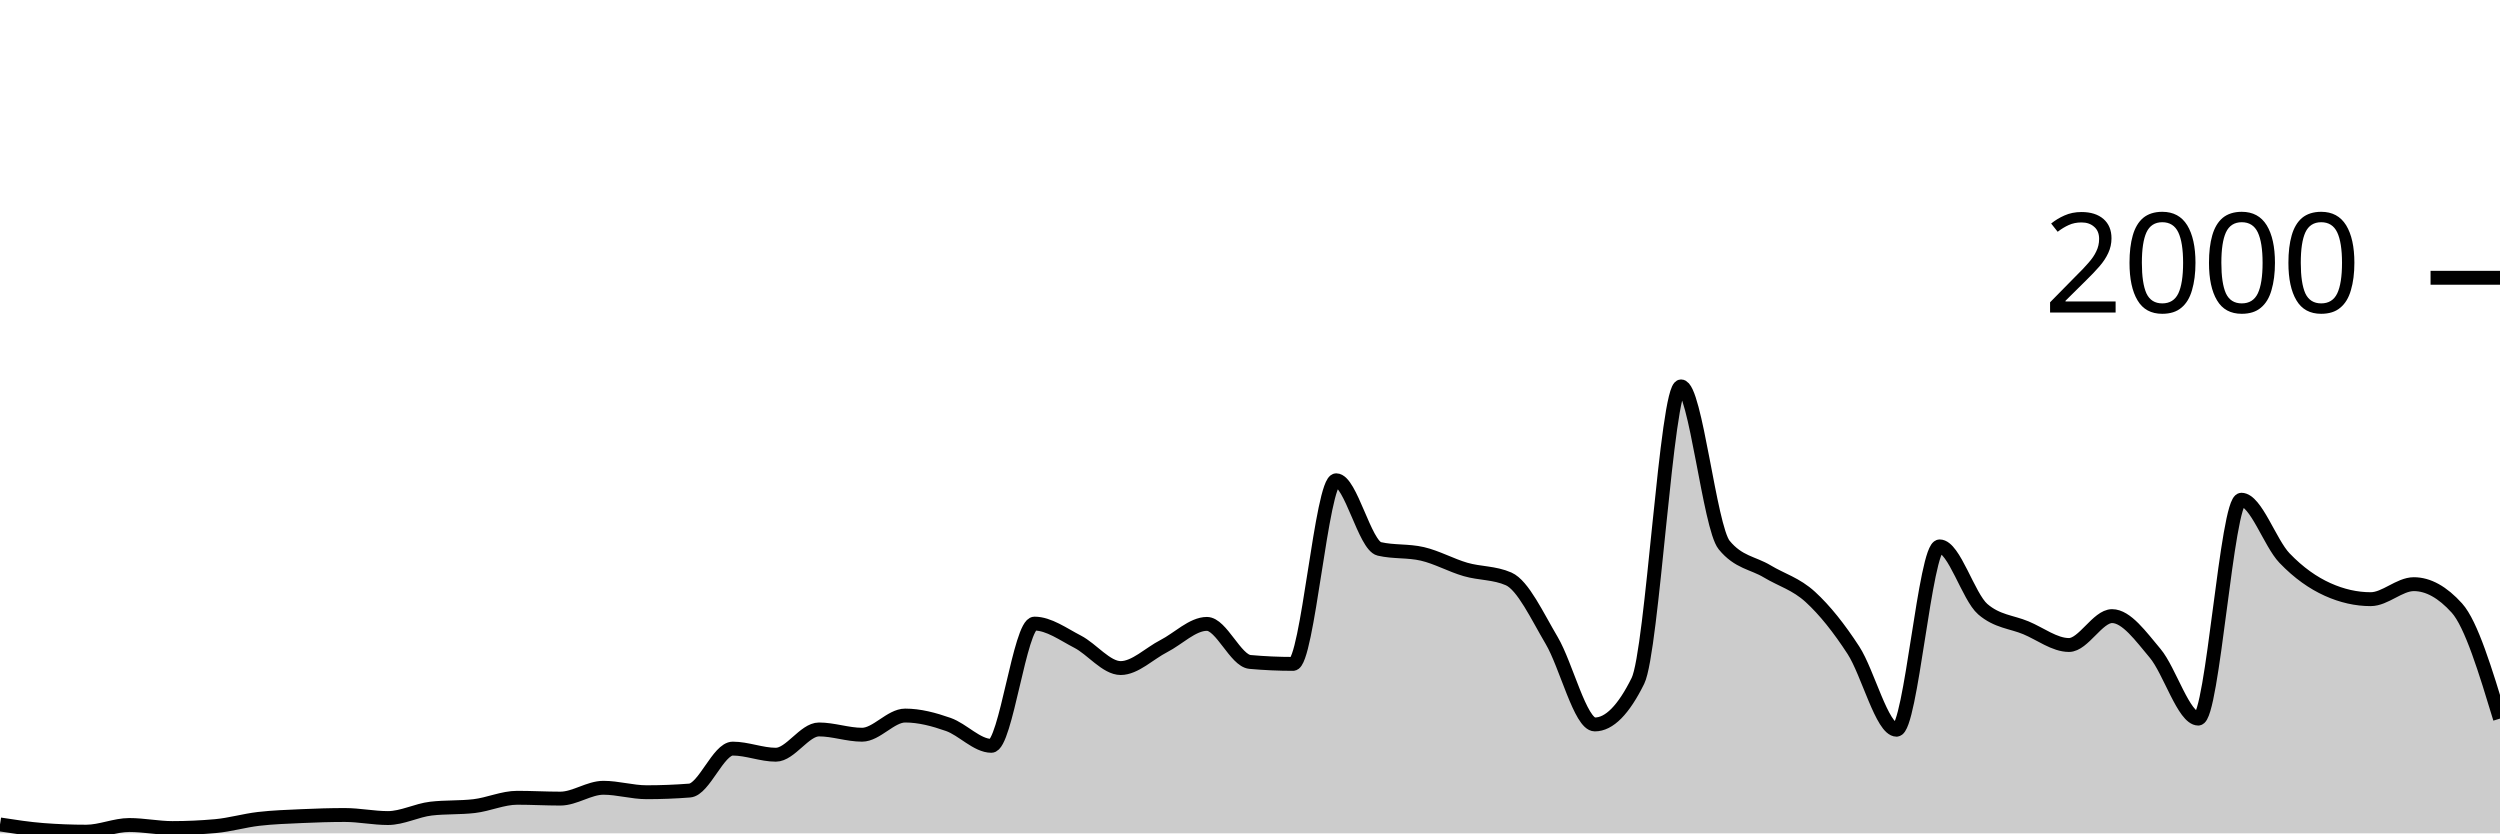
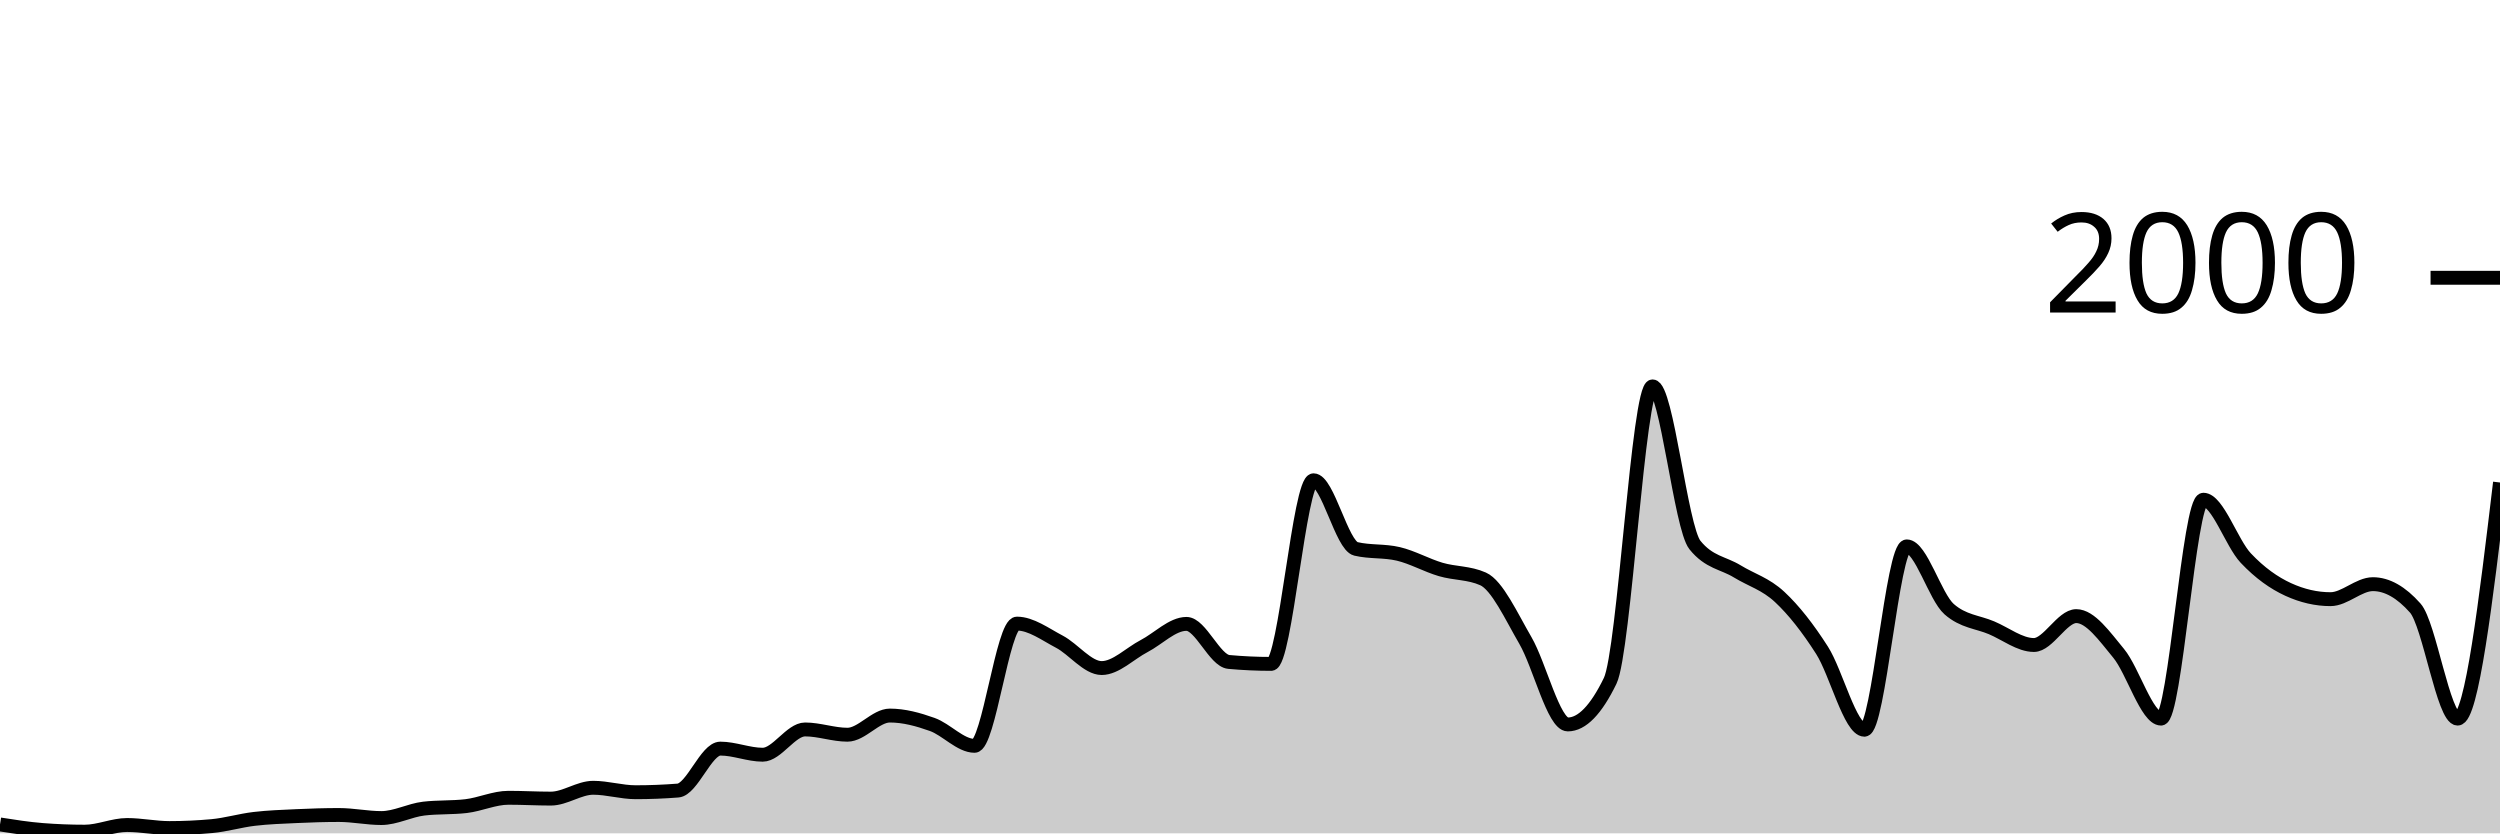
<svg xmlns="http://www.w3.org/2000/svg" viewBox="0 0 180 60">
  <g transform="translate(0,20)">
-     <path class="area" fill="rgba(0, 0, 0, 0.2)" d="M0,39.36C1.034,39.52,2.069,39.68,3.103,39.76C4.138,39.84,5.172,39.88,6.207,39.88C7.241,39.88,8.276,39.4,9.31,39.4C10.345,39.4,11.379,39.62,12.414,39.62C13.448,39.62,14.483,39.573,15.517,39.48C16.552,39.387,17.586,39.08,18.621,38.96C19.655,38.84,20.69,38.807,21.724,38.76C22.759,38.713,23.793,38.68,24.828,38.68C25.862,38.68,26.897,38.9,27.931,38.9C28.966,38.9,30,38.34,31.034,38.22C32.069,38.1,33.103,38.16,34.138,38.04C35.172,37.92,36.207,37.44,37.241,37.44C38.276,37.44,39.31,37.5,40.345,37.5C41.379,37.5,42.414,36.72,43.448,36.72C44.483,36.72,45.517,37.04,46.552,37.04C47.586,37.04,48.621,37,49.655,36.92C50.69,36.84,51.724,33.9,52.759,33.9C53.793,33.9,54.828,34.34,55.862,34.34C56.897,34.34,57.931,32.52,58.966,32.52C60,32.52,61.034,32.9,62.069,32.9C63.103,32.9,64.138,31.52,65.172,31.52C66.207,31.52,67.241,31.797,68.276,32.16C69.31,32.523,70.345,33.7,71.379,33.7C72.414,33.7,73.448,24.9,74.483,24.9C75.517,24.9,76.552,25.667,77.586,26.2C78.621,26.733,79.655,28.1,80.69,28.1C81.724,28.1,82.759,27.05,83.793,26.52C84.828,25.99,85.862,24.92,86.897,24.92C87.931,24.92,88.966,27.567,90,27.66C91.034,27.753,92.069,27.8,93.103,27.8C94.138,27.8,95.172,14.58,96.207,14.58C97.241,14.58,98.276,19.28,99.31,19.52C100.345,19.76,101.379,19.64,102.414,19.88C103.448,20.12,104.483,20.7,105.517,21C106.552,21.3,107.586,21.227,108.621,21.68C109.655,22.133,110.69,24.373,111.724,26.12C112.759,27.867,113.793,32.16,114.828,32.16C115.862,32.16,116.897,31.113,117.931,29.02C118.966,26.927,120,7.82,121.034,7.82C122.069,7.82,123.103,17.973,124.138,19.24C125.172,20.507,126.207,20.517,127.241,21.14C128.276,21.763,129.31,22.033,130.345,22.98C131.379,23.927,132.414,25.227,133.448,26.82C134.483,28.413,135.517,32.54,136.552,32.54C137.586,32.54,138.621,19.34,139.655,19.34C140.69,19.34,141.724,22.967,142.759,23.86C143.793,24.753,144.828,24.77,145.862,25.2C146.897,25.63,147.931,26.44,148.966,26.44C150,26.44,151.034,24.36,152.069,24.36C153.103,24.36,154.138,25.81,155.172,27.04C156.207,28.27,157.241,31.74,158.276,31.74C159.31,31.74,160.345,15.98,161.379,15.98C162.414,15.98,163.448,19.103,164.483,20.18C165.517,21.257,166.552,21.973,167.586,22.44C168.621,22.907,169.655,23.14,170.69,23.14C171.724,23.14,172.759,22.06,173.793,22.06C174.828,22.06,175.862,22.633,176.897,23.78C177.931,24.927,178.966,28.333,180,31.74L180,40C178.966,40,177.931,40,176.897,40C175.862,40,174.828,40,173.793,40C172.759,40,171.724,40,170.69,40C169.655,40,168.621,40,167.586,40C166.552,40,165.517,40,164.483,40C163.448,40,162.414,40,161.379,40C160.345,40,159.31,40,158.276,40C157.241,40,156.207,40,155.172,40C154.138,40,153.103,40,152.069,40C151.034,40,150,40,148.966,40C147.931,40,146.897,40,145.862,40C144.828,40,143.793,40,142.759,40C141.724,40,140.69,40,139.655,40C138.621,40,137.586,40,136.552,40C135.517,40,134.483,40,133.448,40C132.414,40,131.379,40,130.345,40C129.31,40,128.276,40,127.241,40C126.207,40,125.172,40,124.138,40C123.103,40,122.069,40,121.034,40C120,40,118.966,40,117.931,40C116.897,40,115.862,40,114.828,40C113.793,40,112.759,40,111.724,40C110.69,40,109.655,40,108.621,40C107.586,40,106.552,40,105.517,40C104.483,40,103.448,40,102.414,40C101.379,40,100.345,40,99.31,40C98.276,40,97.241,40,96.207,40C95.172,40,94.138,40,93.103,40C92.069,40,91.034,40,90,40C88.966,40,87.931,40,86.897,40C85.862,40,84.828,40,83.793,40C82.759,40,81.724,40,80.69,40C79.655,40,78.621,40,77.586,40C76.552,40,75.517,40,74.483,40C73.448,40,72.414,40,71.379,40C70.345,40,69.31,40,68.276,40C67.241,40,66.207,40,65.172,40C64.138,40,63.103,40,62.069,40C61.034,40,60,40,58.966,40C57.931,40,56.897,40,55.862,40C54.828,40,53.793,40,52.759,40C51.724,40,50.69,40,49.655,40C48.621,40,47.586,40,46.552,40C45.517,40,44.483,40,43.448,40C42.414,40,41.379,40,40.345,40C39.31,40,38.276,40,37.241,40C36.207,40,35.172,40,34.138,40C33.103,40,32.069,40,31.034,40C30,40,28.966,40,27.931,40C26.897,40,25.862,40,24.828,40C23.793,40,22.759,40,21.724,40C20.69,40,19.655,40,18.621,40C17.586,40,16.552,40,15.517,40C14.483,40,13.448,40,12.414,40C11.379,40,10.345,40,9.31,40C8.276,40,7.241,40,6.207,40C5.172,40,4.138,40,3.103,40C2.069,40,1.034,40,0,40Z" />
-     <path class="line" stroke="black" fill="none" d="M0,39.36C1.034,39.52,2.069,39.68,3.103,39.76C4.138,39.84,5.172,39.88,6.207,39.88C7.241,39.88,8.276,39.4,9.31,39.4C10.345,39.4,11.379,39.62,12.414,39.62C13.448,39.62,14.483,39.573,15.517,39.48C16.552,39.387,17.586,39.08,18.621,38.96C19.655,38.84,20.69,38.807,21.724,38.76C22.759,38.713,23.793,38.68,24.828,38.68C25.862,38.68,26.897,38.9,27.931,38.9C28.966,38.9,30,38.34,31.034,38.22C32.069,38.1,33.103,38.16,34.138,38.04C35.172,37.92,36.207,37.44,37.241,37.44C38.276,37.44,39.31,37.5,40.345,37.5C41.379,37.5,42.414,36.72,43.448,36.72C44.483,36.72,45.517,37.04,46.552,37.04C47.586,37.04,48.621,37,49.655,36.92C50.69,36.84,51.724,33.9,52.759,33.9C53.793,33.9,54.828,34.34,55.862,34.34C56.897,34.34,57.931,32.52,58.966,32.52C60,32.52,61.034,32.9,62.069,32.9C63.103,32.9,64.138,31.52,65.172,31.52C66.207,31.52,67.241,31.797,68.276,32.16C69.31,32.523,70.345,33.7,71.379,33.7C72.414,33.7,73.448,24.9,74.483,24.9C75.517,24.9,76.552,25.667,77.586,26.2C78.621,26.733,79.655,28.1,80.69,28.1C81.724,28.1,82.759,27.05,83.793,26.52C84.828,25.99,85.862,24.92,86.897,24.92C87.931,24.92,88.966,27.567,90,27.66C91.034,27.753,92.069,27.8,93.103,27.8C94.138,27.8,95.172,14.58,96.207,14.58C97.241,14.58,98.276,19.28,99.31,19.52C100.345,19.76,101.379,19.64,102.414,19.88C103.448,20.12,104.483,20.7,105.517,21C106.552,21.3,107.586,21.227,108.621,21.68C109.655,22.133,110.69,24.373,111.724,26.12C112.759,27.867,113.793,32.16,114.828,32.16C115.862,32.16,116.897,31.113,117.931,29.02C118.966,26.927,120,7.82,121.034,7.82C122.069,7.82,123.103,17.973,124.138,19.24C125.172,20.507,126.207,20.517,127.241,21.14C128.276,21.763,129.31,22.033,130.345,22.98C131.379,23.927,132.414,25.227,133.448,26.82C134.483,28.413,135.517,32.54,136.552,32.54C137.586,32.54,138.621,19.34,139.655,19.34C140.69,19.34,141.724,22.967,142.759,23.86C143.793,24.753,144.828,24.77,145.862,25.2C146.897,25.63,147.931,26.44,148.966,26.44C150,26.44,151.034,24.36,152.069,24.36C153.103,24.36,154.138,25.81,155.172,27.04C156.207,28.27,157.241,31.74,158.276,31.74C159.31,31.74,160.345,15.98,161.379,15.98C162.414,15.98,163.448,19.103,164.483,20.18C165.517,21.257,166.552,21.973,167.586,22.44C168.621,22.907,169.655,23.14,170.69,23.14C171.724,23.14,172.759,22.06,173.793,22.06C174.828,22.06,175.862,22.633,176.897,23.78C177.931,24.927,178.966,28.333,180,31.74" />
+     <path class="area" fill="rgba(0, 0, 0, 0.2)" d="M0,39.36C1.017,39.52,2.034,39.68,3.051,39.76C4.068,39.84,5.085,39.88,6.102,39.88C7.119,39.88,8.136,39.4,9.153,39.4C10.169,39.4,11.186,39.62,12.203,39.62C13.22,39.62,14.237,39.573,15.254,39.48C16.271,39.387,17.288,39.08,18.305,38.96C19.322,38.84,20.339,38.807,21.356,38.76C22.373,38.713,23.39,38.68,24.407,38.68C25.424,38.68,26.441,38.9,27.458,38.9C28.475,38.9,29.492,38.34,30.508,38.22C31.525,38.1,32.542,38.16,33.559,38.04C34.576,37.92,35.593,37.44,36.61,37.44C37.627,37.44,38.644,37.5,39.661,37.5C40.678,37.5,41.695,36.72,42.712,36.72C43.729,36.72,44.746,37.04,45.763,37.04C46.78,37.04,47.797,37,48.814,36.92C49.831,36.84,50.847,33.9,51.864,33.9C52.881,33.9,53.898,34.34,54.915,34.34C55.932,34.34,56.949,32.52,57.966,32.52C58.983,32.52,60,32.9,61.017,32.9C62.034,32.9,63.051,31.52,64.068,31.52C65.085,31.52,66.102,31.797,67.119,32.16C68.136,32.523,69.153,33.7,70.169,33.7C71.186,33.7,72.203,24.9,73.22,24.9C74.237,24.9,75.254,25.667,76.271,26.2C77.288,26.733,78.305,28.1,79.322,28.1C80.339,28.1,81.356,27.05,82.373,26.52C83.39,25.99,84.407,24.92,85.424,24.92C86.441,24.92,87.458,27.567,88.475,27.66C89.492,27.753,90.508,27.8,91.525,27.8C92.542,27.8,93.559,14.58,94.576,14.58C95.593,14.58,96.61,19.28,97.627,19.52C98.644,19.76,99.661,19.64,100.678,19.88C101.695,20.12,102.712,20.7,103.729,21C104.746,21.3,105.763,21.227,106.78,21.68C107.797,22.133,108.814,24.373,109.831,26.12C110.847,27.867,111.864,32.16,112.881,32.16C113.898,32.16,114.915,31.113,115.932,29.02C116.949,26.927,117.966,7.82,118.983,7.82C120,7.82,121.017,17.973,122.034,19.24C123.051,20.507,124.068,20.517,125.085,21.14C126.102,21.763,127.119,22.033,128.136,22.98C129.153,23.927,130.169,25.227,131.186,26.82C132.203,28.413,133.22,32.54,134.237,32.54C135.254,32.54,136.271,19.34,137.288,19.34C138.305,19.34,139.322,22.967,140.339,23.86C141.356,24.753,142.373,24.77,143.39,25.2C144.407,25.63,145.424,26.44,146.441,26.44C147.458,26.44,148.475,24.36,149.492,24.36C150.508,24.36,151.525,25.81,152.542,27.04C153.559,28.27,154.576,31.74,155.593,31.74C156.61,31.74,157.627,15.98,158.644,15.98C159.661,15.98,160.678,19.103,161.695,20.18C162.712,21.257,163.729,21.973,164.746,22.44C165.763,22.907,166.78,23.14,167.797,23.14C168.814,23.14,169.831,22.06,170.847,22.06C171.864,22.06,172.881,22.633,173.898,23.78C174.915,24.927,175.932,31.74,176.949,31.74C177.966,31.74,178.983,23.24,180,14.74L180,40C178.983,40,177.966,40,176.949,40C175.932,40,174.915,40,173.898,40C172.881,40,171.864,40,170.847,40C169.831,40,168.814,40,167.797,40C166.78,40,165.763,40,164.746,40C163.729,40,162.712,40,161.695,40C160.678,40,159.661,40,158.644,40C157.627,40,156.61,40,155.593,40C154.576,40,153.559,40,152.542,40C151.525,40,150.508,40,149.492,40C148.475,40,147.458,40,146.441,40C145.424,40,144.407,40,143.39,40C142.373,40,141.356,40,140.339,40C139.322,40,138.305,40,137.288,40C136.271,40,135.254,40,134.237,40C133.22,40,132.203,40,131.186,40C130.169,40,129.153,40,128.136,40C127.119,40,126.102,40,125.085,40C124.068,40,123.051,40,122.034,40C121.017,40,120,40,118.983,40C117.966,40,116.949,40,115.932,40C114.915,40,113.898,40,112.881,40C111.864,40,110.847,40,109.831,40C108.814,40,107.797,40,106.78,40C105.763,40,104.746,40,103.729,40C102.712,40,101.695,40,100.678,40C99.661,40,98.644,40,97.627,40C96.61,40,95.593,40,94.576,40C93.559,40,92.542,40,91.525,40C90.508,40,89.492,40,88.475,40C87.458,40,86.441,40,85.424,40C84.407,40,83.39,40,82.373,40C81.356,40,80.339,40,79.322,40C78.305,40,77.288,40,76.271,40C75.254,40,74.237,40,73.22,40C72.203,40,71.186,40,70.169,40C69.153,40,68.136,40,67.119,40C66.102,40,65.085,40,64.068,40C63.051,40,62.034,40,61.017,40C60,40,58.983,40,57.966,40C56.949,40,55.932,40,54.915,40C53.898,40,52.881,40,51.864,40C50.847,40,49.831,40,48.814,40C47.797,40,46.78,40,45.763,40C44.746,40,43.729,40,42.712,40C41.695,40,40.678,40,39.661,40C38.644,40,37.627,40,36.61,40C35.593,40,34.576,40,33.559,40C32.542,40,31.525,40,30.508,40C29.492,40,28.475,40,27.458,40C26.441,40,25.424,40,24.407,40C23.39,40,22.373,40,21.356,40C20.339,40,19.322,40,18.305,40C17.288,40,16.271,40,15.254,40C14.237,40,13.22,40,12.203,40C11.186,40,10.169,40,9.153,40C8.136,40,7.119,40,6.102,40C5.085,40,4.068,40,3.051,40C2.034,40,1.017,40,0,40Z" />
+     <path class="line" stroke="black" fill="none" d="M0,39.36C1.017,39.52,2.034,39.68,3.051,39.76C4.068,39.84,5.085,39.88,6.102,39.88C7.119,39.88,8.136,39.4,9.153,39.4C10.169,39.4,11.186,39.62,12.203,39.62C13.22,39.62,14.237,39.573,15.254,39.48C16.271,39.387,17.288,39.08,18.305,38.96C19.322,38.84,20.339,38.807,21.356,38.76C22.373,38.713,23.39,38.68,24.407,38.68C25.424,38.68,26.441,38.9,27.458,38.9C28.475,38.9,29.492,38.34,30.508,38.22C31.525,38.1,32.542,38.16,33.559,38.04C34.576,37.92,35.593,37.44,36.61,37.44C37.627,37.44,38.644,37.5,39.661,37.5C40.678,37.5,41.695,36.72,42.712,36.72C43.729,36.72,44.746,37.04,45.763,37.04C46.78,37.04,47.797,37,48.814,36.92C49.831,36.84,50.847,33.9,51.864,33.9C52.881,33.9,53.898,34.34,54.915,34.34C55.932,34.34,56.949,32.52,57.966,32.52C58.983,32.52,60,32.9,61.017,32.9C62.034,32.9,63.051,31.52,64.068,31.52C65.085,31.52,66.102,31.797,67.119,32.16C68.136,32.523,69.153,33.7,70.169,33.7C71.186,33.7,72.203,24.9,73.22,24.9C74.237,24.9,75.254,25.667,76.271,26.2C77.288,26.733,78.305,28.1,79.322,28.1C80.339,28.1,81.356,27.05,82.373,26.52C83.39,25.99,84.407,24.92,85.424,24.92C86.441,24.92,87.458,27.567,88.475,27.66C89.492,27.753,90.508,27.8,91.525,27.8C92.542,27.8,93.559,14.58,94.576,14.58C95.593,14.58,96.61,19.28,97.627,19.52C98.644,19.76,99.661,19.64,100.678,19.88C101.695,20.12,102.712,20.7,103.729,21C104.746,21.3,105.763,21.227,106.78,21.68C107.797,22.133,108.814,24.373,109.831,26.12C110.847,27.867,111.864,32.16,112.881,32.16C113.898,32.16,114.915,31.113,115.932,29.02C116.949,26.927,117.966,7.82,118.983,7.82C120,7.82,121.017,17.973,122.034,19.24C123.051,20.507,124.068,20.517,125.085,21.14C126.102,21.763,127.119,22.033,128.136,22.98C129.153,23.927,130.169,25.227,131.186,26.82C132.203,28.413,133.22,32.54,134.237,32.54C135.254,32.54,136.271,19.34,137.288,19.34C138.305,19.34,139.322,22.967,140.339,23.86C141.356,24.753,142.373,24.77,143.39,25.2C144.407,25.63,145.424,26.44,146.441,26.44C147.458,26.44,148.475,24.36,149.492,24.36C150.508,24.36,151.525,25.81,152.542,27.04C153.559,28.27,154.576,31.74,155.593,31.74C156.61,31.74,157.627,15.98,158.644,15.98C159.661,15.98,160.678,19.103,161.695,20.18C162.712,21.257,163.729,21.973,164.746,22.44C165.763,22.907,166.78,23.14,167.797,23.14C168.814,23.14,169.831,22.06,170.847,22.06C171.864,22.06,172.881,22.633,173.898,23.78C174.915,24.927,175.932,31.74,176.949,31.74C177.966,31.74,178.983,23.24,180,14.74" />
    <path class="axis-ceiling" stroke-width="1" stroke="black" fill="none" d="M175,0L180,0" />
    <text class="axis-ceiling-label" font-family="sans-serif" text-anchor="end" font-size="10px" x="170" y="2.5">2000</text>
  </g>
</svg>
